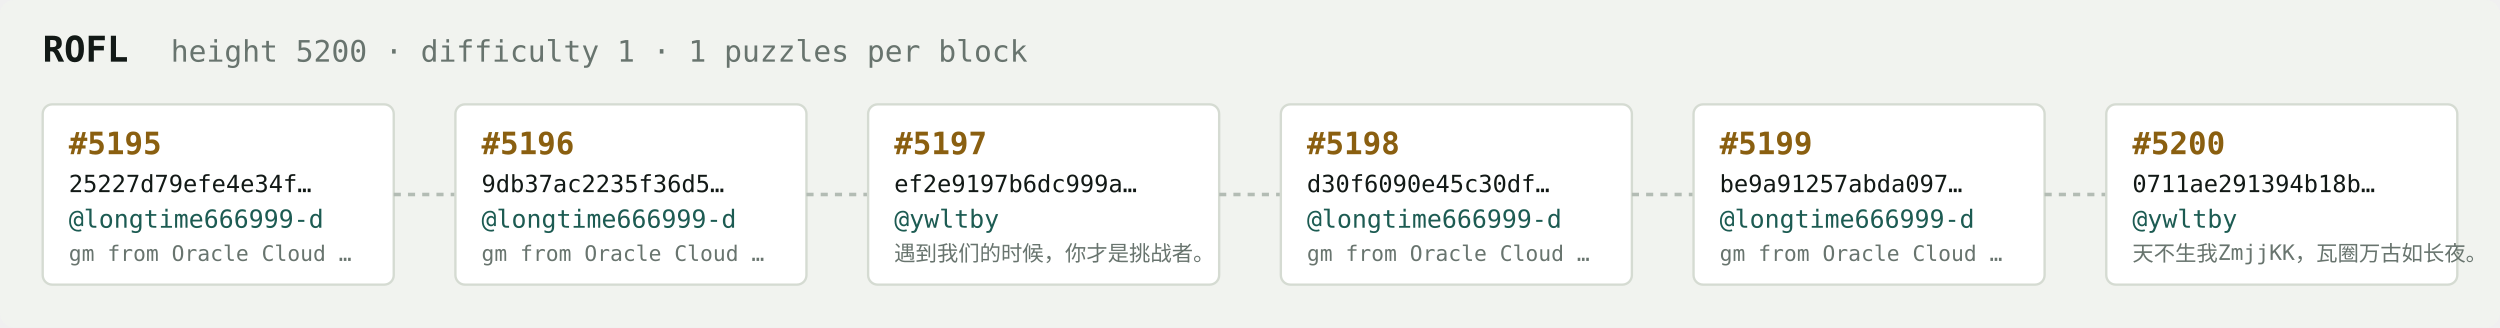
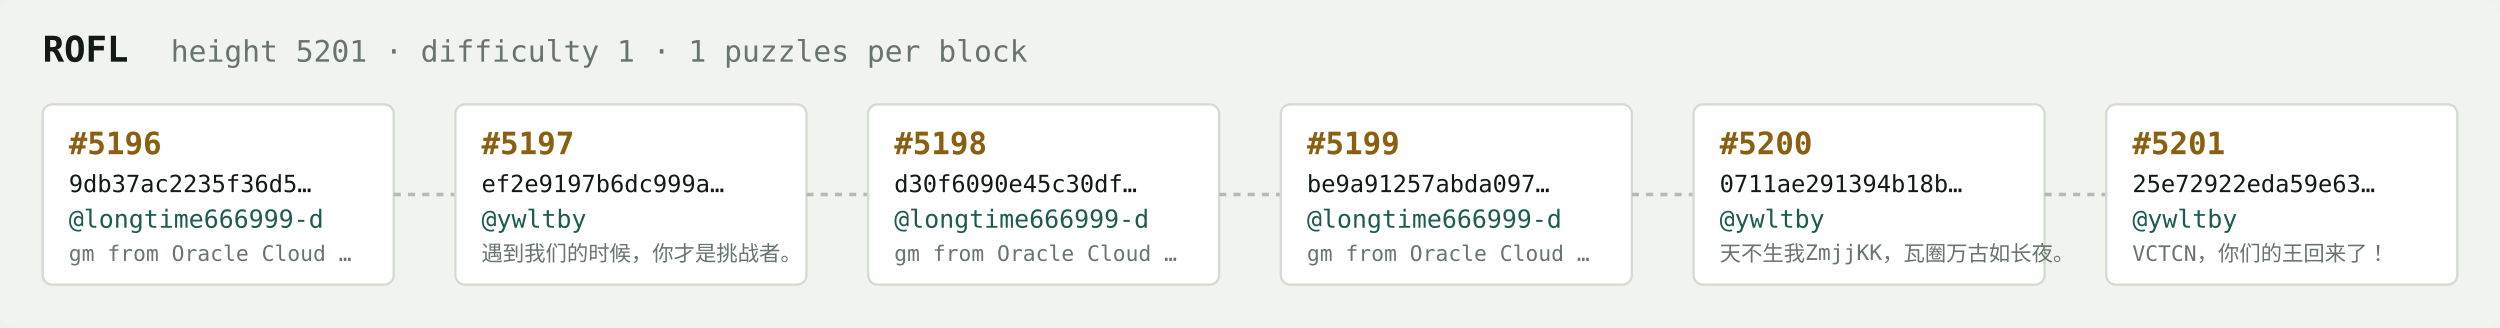
<svg xmlns="http://www.w3.org/2000/svg" width="1054" height="138" viewBox="0 0 1054 138" font-family="ui-monospace,SFMono-Regular,Menlo,monospace">
  <rect fill="#f1f3ef" width="1054" height="138" rx="6" />
  <text x="18" y="26" fill="#121916" font-size="15" font-weight="700">ROFL</text>
-   <text x="72" y="26" fill="#68746e" font-size="12.5">height 5200 · difficulty 1 · 1 puzzles per block</text>
+   <text x="72" y="26" fill="#68746e" font-size="12.5">height 5201 · difficulty 1 · 1 puzzles per block</text>
  <rect x="18" y="44" width="148" height="76" rx="4" fill="#ffffff" stroke="#d5dbd2" stroke-width="1" />
-   <text x="29" y="65" fill="#8a5f10" font-size="13" font-weight="700">#5195</text>
-   <text x="29" y="81" fill="#121916" font-size="10">25227d79efe4e34f…</text>
+   <text x="29" y="65" fill="#8a5f10" font-size="13" font-weight="700">#5196</text>
+   <text x="29" y="81" fill="#121916" font-size="10">9db37ac2235f36d5…</text>
  <text x="29" y="96" fill="#1c5b52" font-size="10.5">@longtime666999-d</text>
  <text x="29" y="110" fill="#68746e" font-size="9">gm from Oracle Cloud …</text>
  <line x1="166" y1="82.0" x2="192" y2="82.0" stroke="#b3bcb4" stroke-width="1.5" stroke-dasharray="3 3" />
  <rect x="192" y="44" width="148" height="76" rx="4" fill="#ffffff" stroke="#d5dbd2" stroke-width="1" />
-   <text x="203" y="65" fill="#8a5f10" font-size="13" font-weight="700">#5196</text>
-   <text x="203" y="81" fill="#121916" font-size="10">9db37ac2235f36d5…</text>
-   <text x="203" y="96" fill="#1c5b52" font-size="10.5">@longtime666999-d</text>
-   <text x="203" y="110" fill="#68746e" font-size="9">gm from Oracle Cloud …</text>
+   <text x="203" y="65" fill="#8a5f10" font-size="13" font-weight="700">#5197</text>
+   <text x="203" y="81" fill="#121916" font-size="10">ef2e9197b6dc999a…</text>
+   <text x="203" y="96" fill="#1c5b52" font-size="10.5">@ywltby</text>
+   <text x="203" y="110" fill="#68746e" font-size="9">遇到我们的时候，你才是挑战者。</text>
  <line x1="340" y1="82.0" x2="366" y2="82.0" stroke="#b3bcb4" stroke-width="1.5" stroke-dasharray="3 3" />
  <rect x="366" y="44" width="148" height="76" rx="4" fill="#ffffff" stroke="#d5dbd2" stroke-width="1" />
-   <text x="377" y="65" fill="#8a5f10" font-size="13" font-weight="700">#5197</text>
-   <text x="377" y="81" fill="#121916" font-size="10">ef2e9197b6dc999a…</text>
-   <text x="377" y="96" fill="#1c5b52" font-size="10.5">@ywltby</text>
-   <text x="377" y="110" fill="#68746e" font-size="9">遇到我们的时候，你才是挑战者。</text>
+   <text x="377" y="65" fill="#8a5f10" font-size="13" font-weight="700">#5198</text>
+   <text x="377" y="81" fill="#121916" font-size="10">d30f6090e45c30df…</text>
+   <text x="377" y="96" fill="#1c5b52" font-size="10.5">@longtime666999-d</text>
+   <text x="377" y="110" fill="#68746e" font-size="9">gm from Oracle Cloud …</text>
  <line x1="514" y1="82.0" x2="540" y2="82.0" stroke="#b3bcb4" stroke-width="1.5" stroke-dasharray="3 3" />
  <rect x="540" y="44" width="148" height="76" rx="4" fill="#ffffff" stroke="#d5dbd2" stroke-width="1" />
-   <text x="551" y="65" fill="#8a5f10" font-size="13" font-weight="700">#5198</text>
-   <text x="551" y="81" fill="#121916" font-size="10">d30f6090e45c30df…</text>
+   <text x="551" y="65" fill="#8a5f10" font-size="13" font-weight="700">#5199</text>
+   <text x="551" y="81" fill="#121916" font-size="10">be9a91257abda097…</text>
  <text x="551" y="96" fill="#1c5b52" font-size="10.5">@longtime666999-d</text>
  <text x="551" y="110" fill="#68746e" font-size="9">gm from Oracle Cloud …</text>
  <line x1="688" y1="82.0" x2="714" y2="82.0" stroke="#b3bcb4" stroke-width="1.5" stroke-dasharray="3 3" />
  <rect x="714" y="44" width="148" height="76" rx="4" fill="#ffffff" stroke="#d5dbd2" stroke-width="1" />
-   <text x="725" y="65" fill="#8a5f10" font-size="13" font-weight="700">#5199</text>
-   <text x="725" y="81" fill="#121916" font-size="10">be9a91257abda097…</text>
-   <text x="725" y="96" fill="#1c5b52" font-size="10.5">@longtime666999-d</text>
-   <text x="725" y="110" fill="#68746e" font-size="9">gm from Oracle Cloud …</text>
+   <text x="725" y="65" fill="#8a5f10" font-size="13" font-weight="700">#5200</text>
+   <text x="725" y="81" fill="#121916" font-size="10">0711ae291394b18b…</text>
+   <text x="725" y="96" fill="#1c5b52" font-size="10.5">@ywltby</text>
+   <text x="725" y="110" fill="#68746e" font-size="9">天不生我ZmjjKK，瓦圈万古如长夜。</text>
  <line x1="862" y1="82.0" x2="888" y2="82.0" stroke="#b3bcb4" stroke-width="1.5" stroke-dasharray="3 3" />
  <rect x="888" y="44" width="148" height="76" rx="4" fill="#ffffff" stroke="#d5dbd2" stroke-width="1" />
-   <text x="899" y="65" fill="#8a5f10" font-size="13" font-weight="700">#5200</text>
-   <text x="899" y="81" fill="#121916" font-size="10">0711ae291394b18b…</text>
+   <text x="899" y="65" fill="#8a5f10" font-size="13" font-weight="700">#5201</text>
+   <text x="899" y="81" fill="#121916" font-size="10">25e72922eda59e63…</text>
  <text x="899" y="96" fill="#1c5b52" font-size="10.5">@ywltby</text>
-   <text x="899" y="110" fill="#68746e" font-size="9">天不生我ZmjjKK，瓦圈万古如长夜。</text>
+   <text x="899" y="110" fill="#68746e" font-size="9">VCTCN，你们的王回来了！</text>
</svg>
